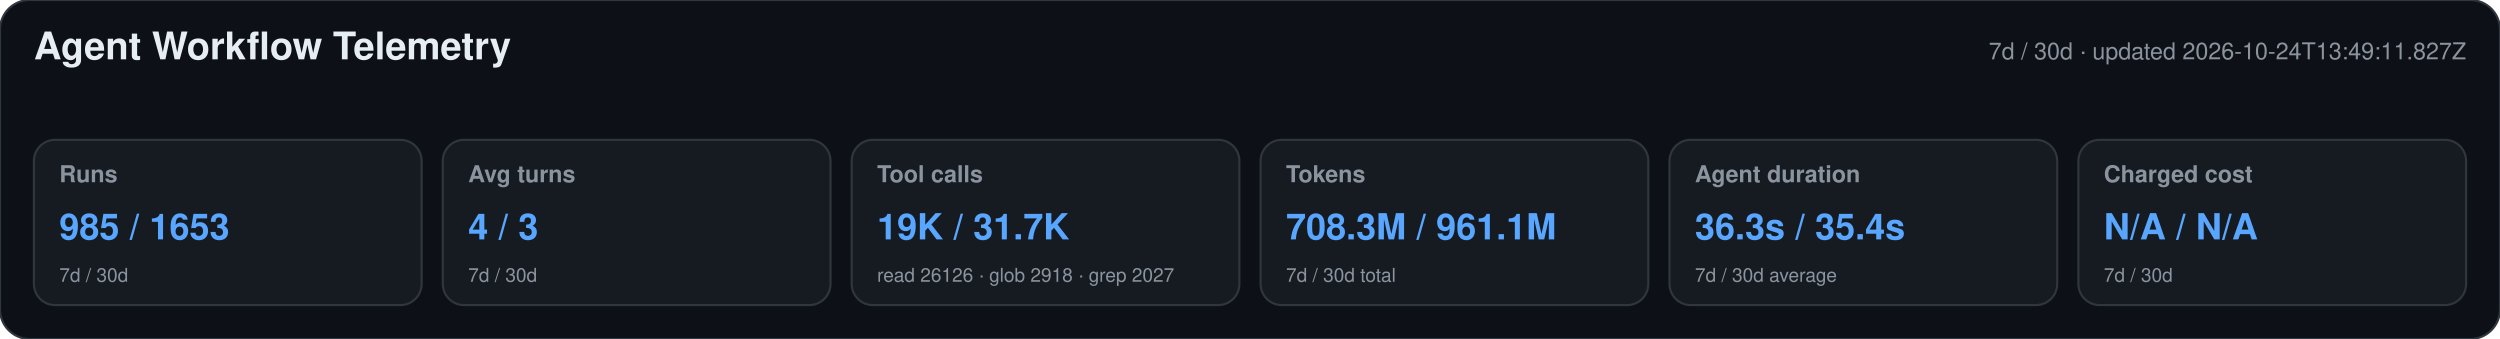
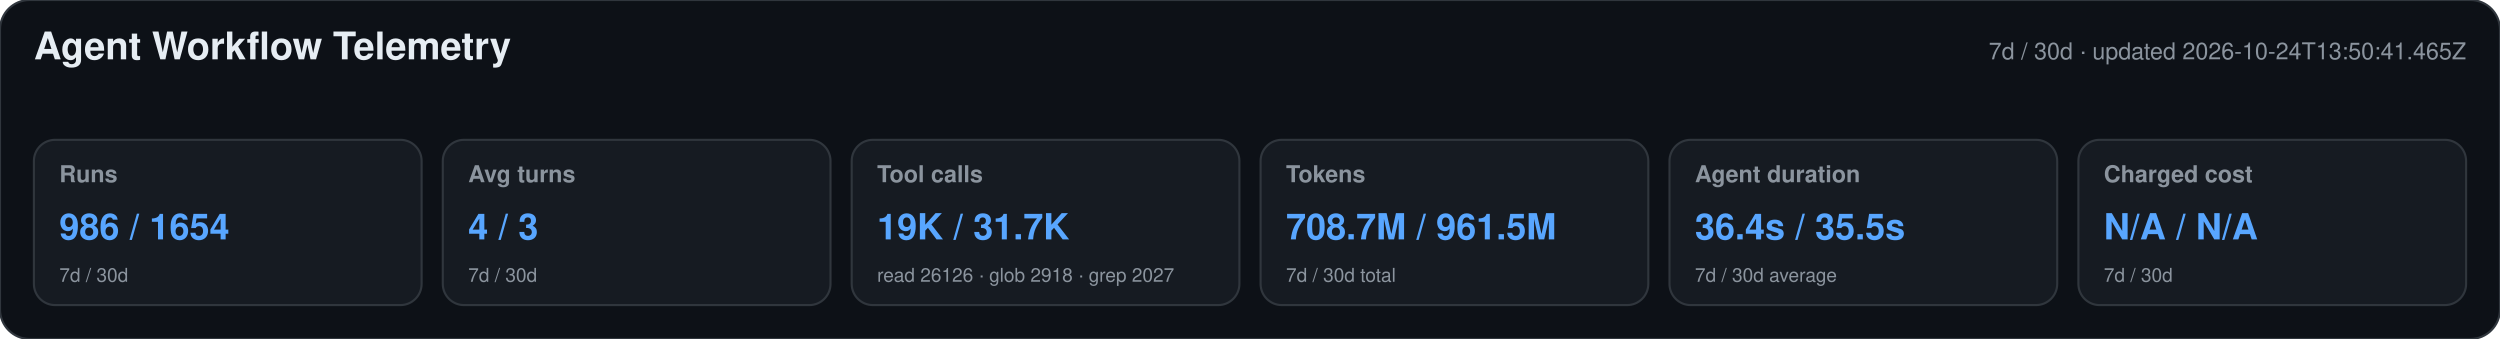
<svg xmlns="http://www.w3.org/2000/svg" width="1180" height="160" viewBox="0 0 1180 160" role="img" aria-labelledby="title desc">
  <style>text{font-family:-apple-system,BlinkMacSystemFont,"Segoe UI",Helvetica,Arial,sans-serif}.heading{font-size:18px;font-weight:650;fill:#e6edf3}.meta,.label,.secondary{fill:#8b949e}.meta,.label{font-size:11px}.label{font-weight:600}.primary{font-size:17px;font-weight:700;fill:#58a6ff}.secondary{font-size:9px}</style>
  <rect width="1180" height="160" rx="14" fill="#0d1117" stroke="#30363d" />
  <text x="16" y="28" class="heading">Agent Workflow Telemetry</text>
-   <text x="1164" y="28" text-anchor="end" class="meta">7d / 30d · updated 2026-10-24T13:49:11.827Z</text>
+   <text x="1164" y="28" text-anchor="end" class="meta">7d / 30d · updated 2026-10-24T13:50:41.465Z</text>
  <g>
    <rect x="16" y="66" width="183" height="78" rx="10" fill="#161b22" stroke="#30363d" />
    <text x="28" y="86" class="label">Runs</text>
-     <text x="28" y="113" class="primary">985 / 1653</text>
+     <text x="28" y="113" class="primary">986 / 1654</text>
    <text x="28" y="133" class="secondary">7d / 30d</text>
  </g>
  <g>
    <rect x="209" y="66" width="183" height="78" rx="10" fill="#161b22" stroke="#30363d" />
    <text x="221" y="86" class="label">Avg turns</text>
    <text x="221" y="113" class="primary">4 / 3</text>
    <text x="221" y="133" class="secondary">7d / 30d</text>
  </g>
  <g>
    <rect x="402" y="66" width="183" height="78" rx="10" fill="#161b22" stroke="#30363d" />
    <text x="414" y="86" class="label">Tool calls</text>
    <text x="414" y="113" class="primary">19K / 31.7K</text>
    <text x="414" y="133" class="secondary">read 26126 · glob 2918 · grep 2027</text>
  </g>
  <g>
    <rect x="595" y="66" width="183" height="78" rx="10" fill="#161b22" stroke="#30363d" />
    <text x="607" y="86" class="label">Tokens</text>
-     <text x="607" y="113" class="primary">708.3M / 961.1M</text>
+     <text x="607" y="113" class="primary">708.7M / 961.5M</text>
    <text x="607" y="133" class="secondary">7d / 30d total</text>
  </g>
  <g>
    <rect x="788" y="66" width="183" height="78" rx="10" fill="#161b22" stroke="#30363d" />
    <text x="800" y="86" class="label">Agent duration</text>
-     <text x="800" y="113" class="primary">36.3s / 35.4s</text>
+     <text x="800" y="113" class="primary">36.4s / 35.5s</text>
    <text x="800" y="133" class="secondary">7d / 30d average</text>
  </g>
  <g>
    <rect x="981" y="66" width="183" height="78" rx="10" fill="#161b22" stroke="#30363d" />
    <text x="993" y="86" class="label">Charged cost</text>
    <text x="993" y="113" class="primary">N/A / N/A</text>
    <text x="993" y="133" class="secondary">7d / 30d</text>
  </g>
</svg>
